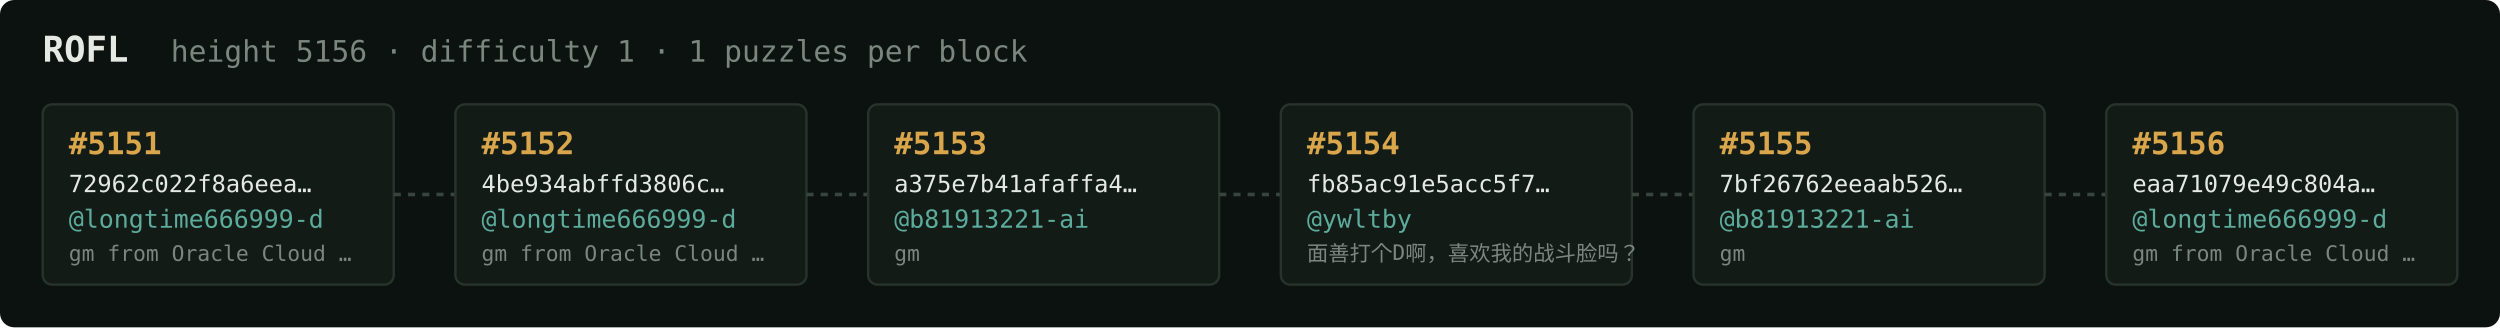
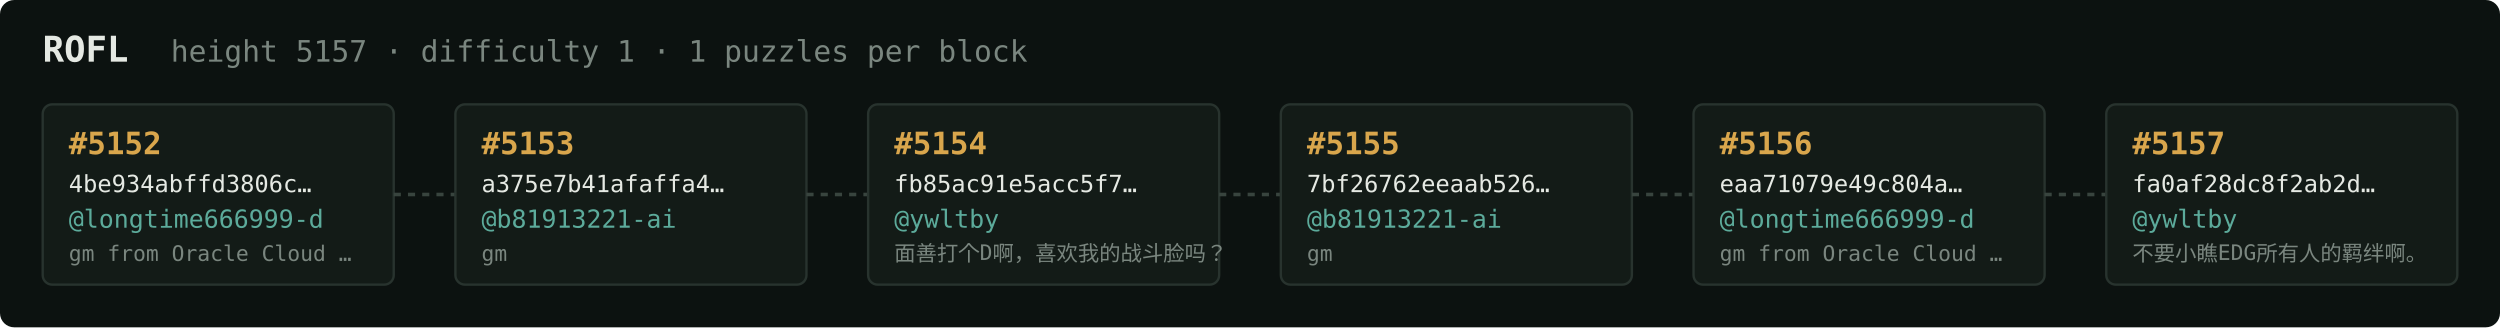
<svg xmlns="http://www.w3.org/2000/svg" width="1054" height="138" viewBox="0 0 1054 138" font-family="ui-monospace,SFMono-Regular,Menlo,monospace">
  <rect fill="#0c1210" width="1054" height="138" rx="6" />
  <text x="18" y="26" fill="#e5e9e3" font-size="15" font-weight="700">ROFL</text>
-   <text x="72" y="26" fill="#7a867f" font-size="12.5">height 5156 · difficulty 1 · 1 puzzles per block</text>
+   <text x="72" y="26" fill="#7a867f" font-size="12.5">height 5157 · difficulty 1 · 1 puzzles per block</text>
  <rect x="18" y="44" width="148" height="76" rx="4" fill="#131b17" stroke="#28332e" stroke-width="1" />
-   <text x="29" y="65" fill="#d9a64c" font-size="13" font-weight="700">#5151</text>
-   <text x="29" y="81" fill="#e5e9e3" font-size="10">72962c022f8a6eea…</text>
+   <text x="29" y="65" fill="#d9a64c" font-size="13" font-weight="700">#5152</text>
+   <text x="29" y="81" fill="#e5e9e3" font-size="10">4be934abffd3806c…</text>
  <text x="29" y="96" fill="#5cab9b" font-size="10.5">@longtime666999-d</text>
  <text x="29" y="110" fill="#7a867f" font-size="9">gm from Oracle Cloud …</text>
  <line x1="166" y1="82.0" x2="192" y2="82.0" stroke="#38443e" stroke-width="1.5" stroke-dasharray="3 3" />
  <rect x="192" y="44" width="148" height="76" rx="4" fill="#131b17" stroke="#28332e" stroke-width="1" />
-   <text x="203" y="65" fill="#d9a64c" font-size="13" font-weight="700">#5152</text>
-   <text x="203" y="81" fill="#e5e9e3" font-size="10">4be934abffd3806c…</text>
-   <text x="203" y="96" fill="#5cab9b" font-size="10.5">@longtime666999-d</text>
-   <text x="203" y="110" fill="#7a867f" font-size="9">gm from Oracle Cloud …</text>
+   <text x="203" y="65" fill="#d9a64c" font-size="13" font-weight="700">#5153</text>
+   <text x="203" y="81" fill="#e5e9e3" font-size="10">a375e7b41afaffa4…</text>
+   <text x="203" y="96" fill="#5cab9b" font-size="10.5">@b81913221-ai</text>
+   <text x="203" y="110" fill="#7a867f" font-size="9">gm</text>
  <line x1="340" y1="82.0" x2="366" y2="82.0" stroke="#38443e" stroke-width="1.5" stroke-dasharray="3 3" />
  <rect x="366" y="44" width="148" height="76" rx="4" fill="#131b17" stroke="#28332e" stroke-width="1" />
-   <text x="377" y="65" fill="#d9a64c" font-size="13" font-weight="700">#5153</text>
-   <text x="377" y="81" fill="#e5e9e3" font-size="10">a375e7b41afaffa4…</text>
-   <text x="377" y="96" fill="#5cab9b" font-size="10.5">@b81913221-ai</text>
-   <text x="377" y="110" fill="#7a867f" font-size="9">gm</text>
+   <text x="377" y="65" fill="#d9a64c" font-size="13" font-weight="700">#5154</text>
+   <text x="377" y="81" fill="#e5e9e3" font-size="10">fb85ac91e5acc5f7…</text>
+   <text x="377" y="96" fill="#5cab9b" font-size="10.5">@ywltby</text>
+   <text x="377" y="110" fill="#7a867f" font-size="9">面善打个D啊，喜欢我的战斗脸吗？</text>
  <line x1="514" y1="82.0" x2="540" y2="82.0" stroke="#38443e" stroke-width="1.5" stroke-dasharray="3 3" />
  <rect x="540" y="44" width="148" height="76" rx="4" fill="#131b17" stroke="#28332e" stroke-width="1" />
-   <text x="551" y="65" fill="#d9a64c" font-size="13" font-weight="700">#5154</text>
-   <text x="551" y="81" fill="#e5e9e3" font-size="10">fb85ac91e5acc5f7…</text>
-   <text x="551" y="96" fill="#5cab9b" font-size="10.5">@ywltby</text>
-   <text x="551" y="110" fill="#7a867f" font-size="9">面善打个D啊，喜欢我的战斗脸吗？</text>
+   <text x="551" y="65" fill="#d9a64c" font-size="13" font-weight="700">#5155</text>
+   <text x="551" y="81" fill="#e5e9e3" font-size="10">7bf26762eeaab526…</text>
+   <text x="551" y="96" fill="#5cab9b" font-size="10.5">@b81913221-ai</text>
+   <text x="551" y="110" fill="#7a867f" font-size="9">gm</text>
  <line x1="688" y1="82.0" x2="714" y2="82.0" stroke="#38443e" stroke-width="1.5" stroke-dasharray="3 3" />
  <rect x="714" y="44" width="148" height="76" rx="4" fill="#131b17" stroke="#28332e" stroke-width="1" />
-   <text x="725" y="65" fill="#d9a64c" font-size="13" font-weight="700">#5155</text>
-   <text x="725" y="81" fill="#e5e9e3" font-size="10">7bf26762eeaab526…</text>
-   <text x="725" y="96" fill="#5cab9b" font-size="10.5">@b81913221-ai</text>
-   <text x="725" y="110" fill="#7a867f" font-size="9">gm</text>
+   <text x="725" y="65" fill="#d9a64c" font-size="13" font-weight="700">#5156</text>
+   <text x="725" y="81" fill="#e5e9e3" font-size="10">eaa71079e49c804a…</text>
+   <text x="725" y="96" fill="#5cab9b" font-size="10.5">@longtime666999-d</text>
+   <text x="725" y="110" fill="#7a867f" font-size="9">gm from Oracle Cloud …</text>
  <line x1="862" y1="82.0" x2="888" y2="82.0" stroke="#38443e" stroke-width="1.5" stroke-dasharray="3 3" />
  <rect x="888" y="44" width="148" height="76" rx="4" fill="#131b17" stroke="#28332e" stroke-width="1" />
-   <text x="899" y="65" fill="#d9a64c" font-size="13" font-weight="700">#5156</text>
-   <text x="899" y="81" fill="#e5e9e3" font-size="10">eaa71079e49c804a…</text>
-   <text x="899" y="96" fill="#5cab9b" font-size="10.5">@longtime666999-d</text>
-   <text x="899" y="110" fill="#7a867f" font-size="9">gm from Oracle Cloud …</text>
+   <text x="899" y="65" fill="#d9a64c" font-size="13" font-weight="700">#5157</text>
+   <text x="899" y="81" fill="#e5e9e3" font-size="10">fa0af28dc8f2ab2d…</text>
+   <text x="899" y="96" fill="#5cab9b" font-size="10.5">@ywltby</text>
+   <text x="899" y="110" fill="#7a867f" font-size="9">不要小瞧EDG所有人的羁绊啊。</text>
</svg>
